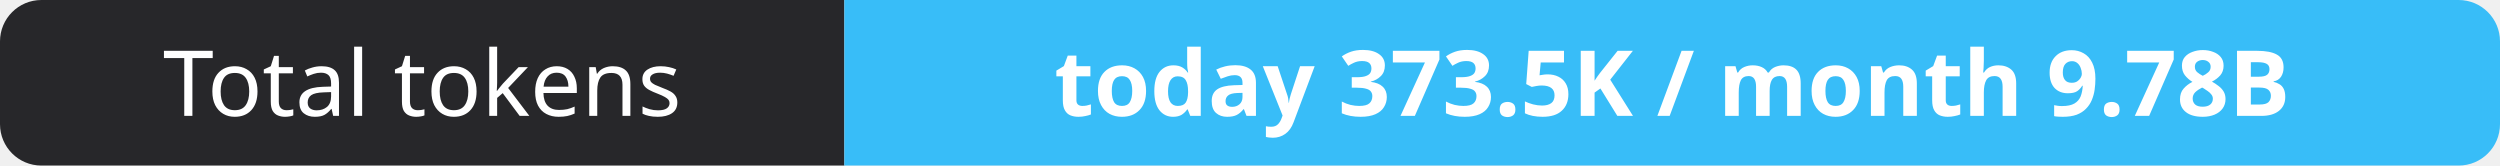
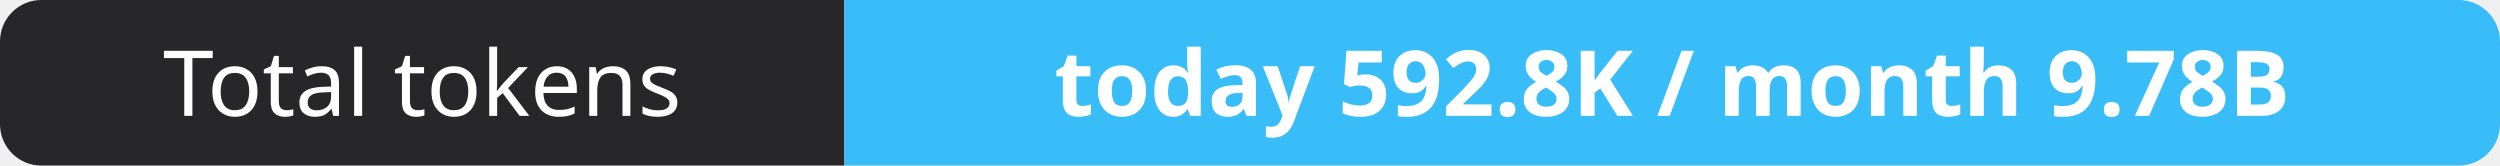
- <svg xmlns="http://www.w3.org/2000/svg" width="302" height="20" role="img" aria-label="Total tokens: today 373.5K / month 9.78B">
+ <svg xmlns="http://www.w3.org/2000/svg" width="302" height="20" role="img" aria-label="Total tokens: today 592.8K / month 9.78B">
  <clipPath id="r">
    <rect width="302" height="20" rx="5" fill="#fff" />
  </clipPath>
  <g clip-path="url(#r)">
    <rect width="102" height="20" fill="#27272a" />
    <rect x="102" width="200" height="20" fill="#38bdf8" />
  </g>
  <g fill="#fff" text-anchor="middle" font-family="Verdana,Geneva,sans-serif" font-size="11">
    <text x="51.0" y="14">Total tokens</text>
-     <text x="202.0" y="14" font-weight="700">today 373.5K / month 9.78B</text>
+     <text x="202.0" y="14" font-weight="700">today 592.8K / month 9.78B</text>
  </g>
</svg>
